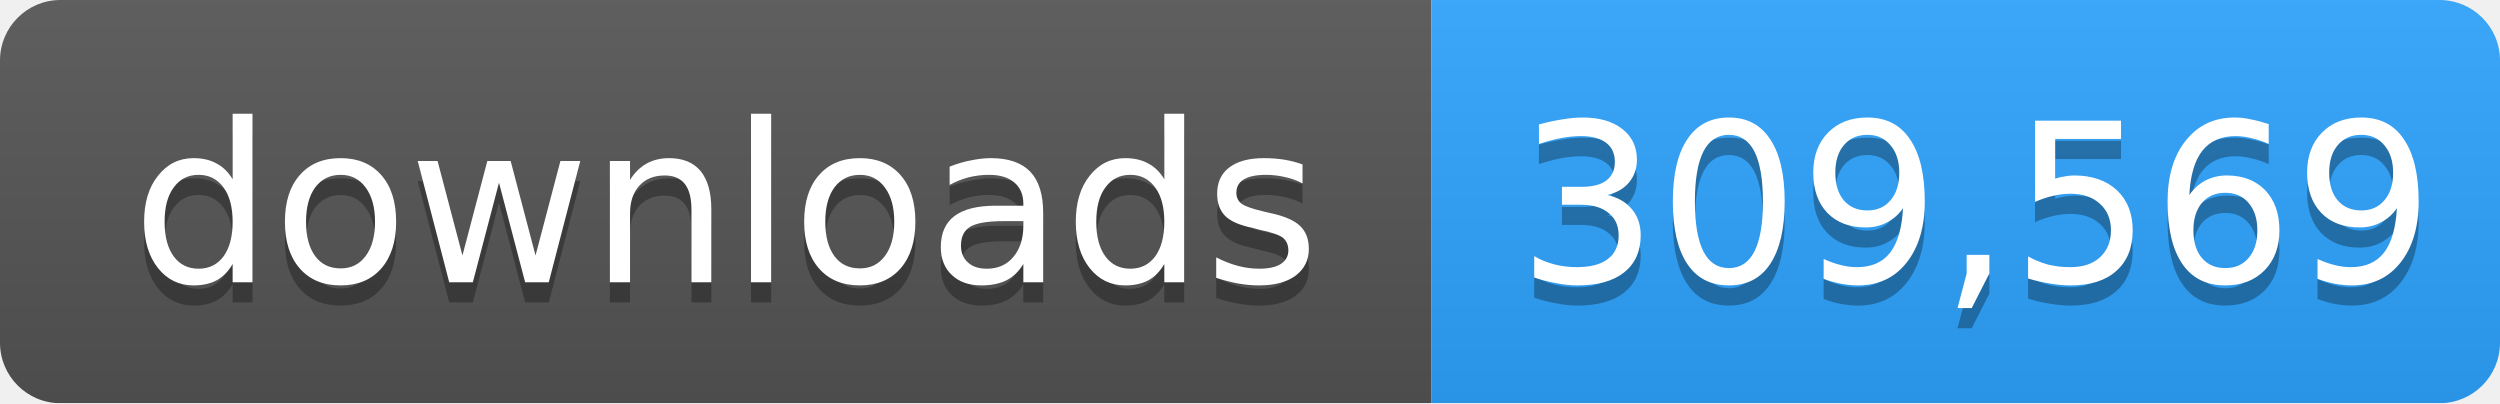
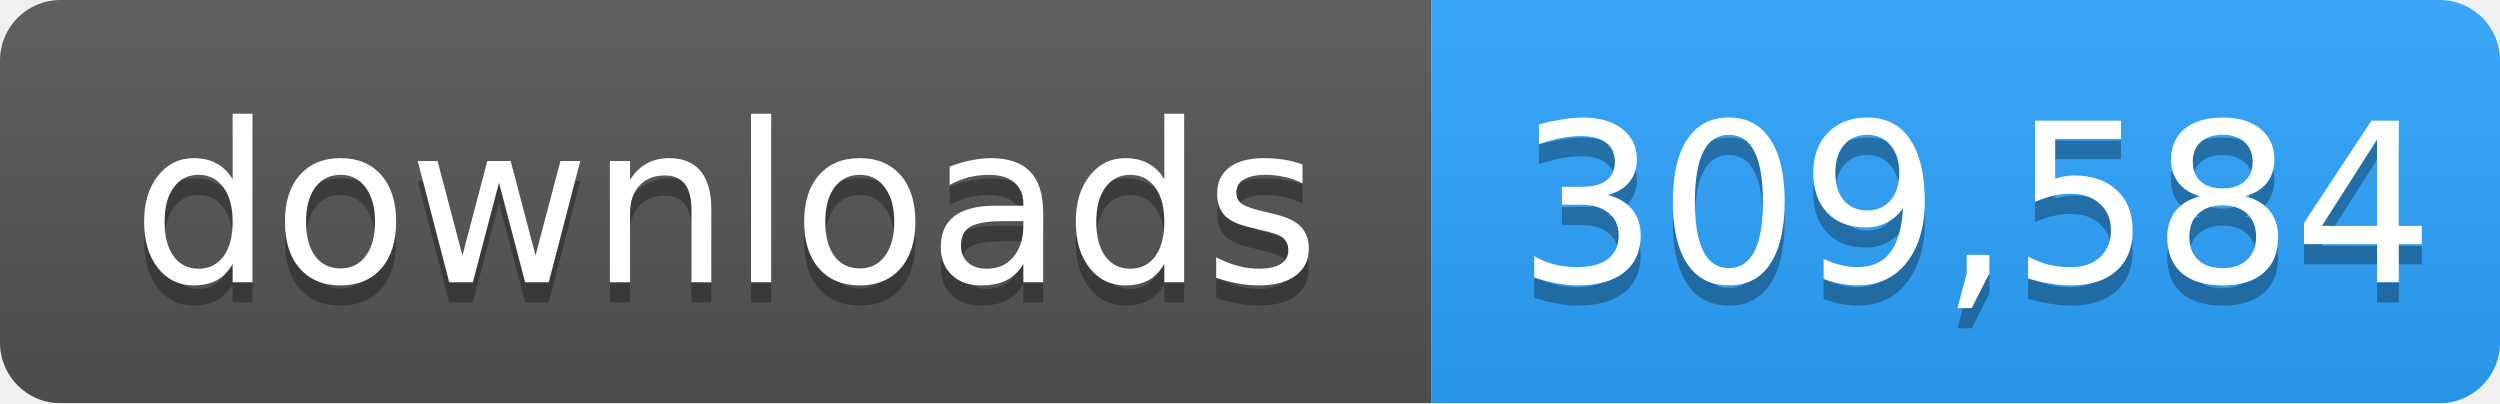
- <svg xmlns="http://www.w3.org/2000/svg" width="124" height="20" role="img" aria-label="downloads: 309,569">
+ <svg xmlns="http://www.w3.org/2000/svg" width="124" height="20" role="img" aria-label="downloads: 309,584">
  <linearGradient id="s" x2="0" y2="100%">
    <stop offset="0" stop-color="#bbb" stop-opacity=".1" />
    <stop offset="1" stop-opacity=".1" />
  </linearGradient>
  <mask id="m">
    <rect width="124" height="20" rx="3" fill="#fff" />
  </mask>
  <g mask="url(#m)">
    <rect width="71" height="20" fill="#555" />
    <rect x="71" width="53" height="20" fill="#2ea4ff" />
    <rect width="124" height="20" fill="url(#s)" />
  </g>
  <g fill="#fff" text-anchor="middle" font-family="Verdana,Geneva,DejaVu Sans,sans-serif" font-size="11">
    <text x="36" y="15" fill="#010101" fill-opacity=".3">downloads</text>
    <text x="36" y="14">downloads</text>
-     <text x="98" y="15" fill="#010101" fill-opacity=".3">309,569</text>
-     <text x="98" y="14">309,569</text>
+     <text x="98" y="15" fill="#010101" fill-opacity=".3">309,584</text>
+     <text x="98" y="14">309,584</text>
  </g>
</svg>
